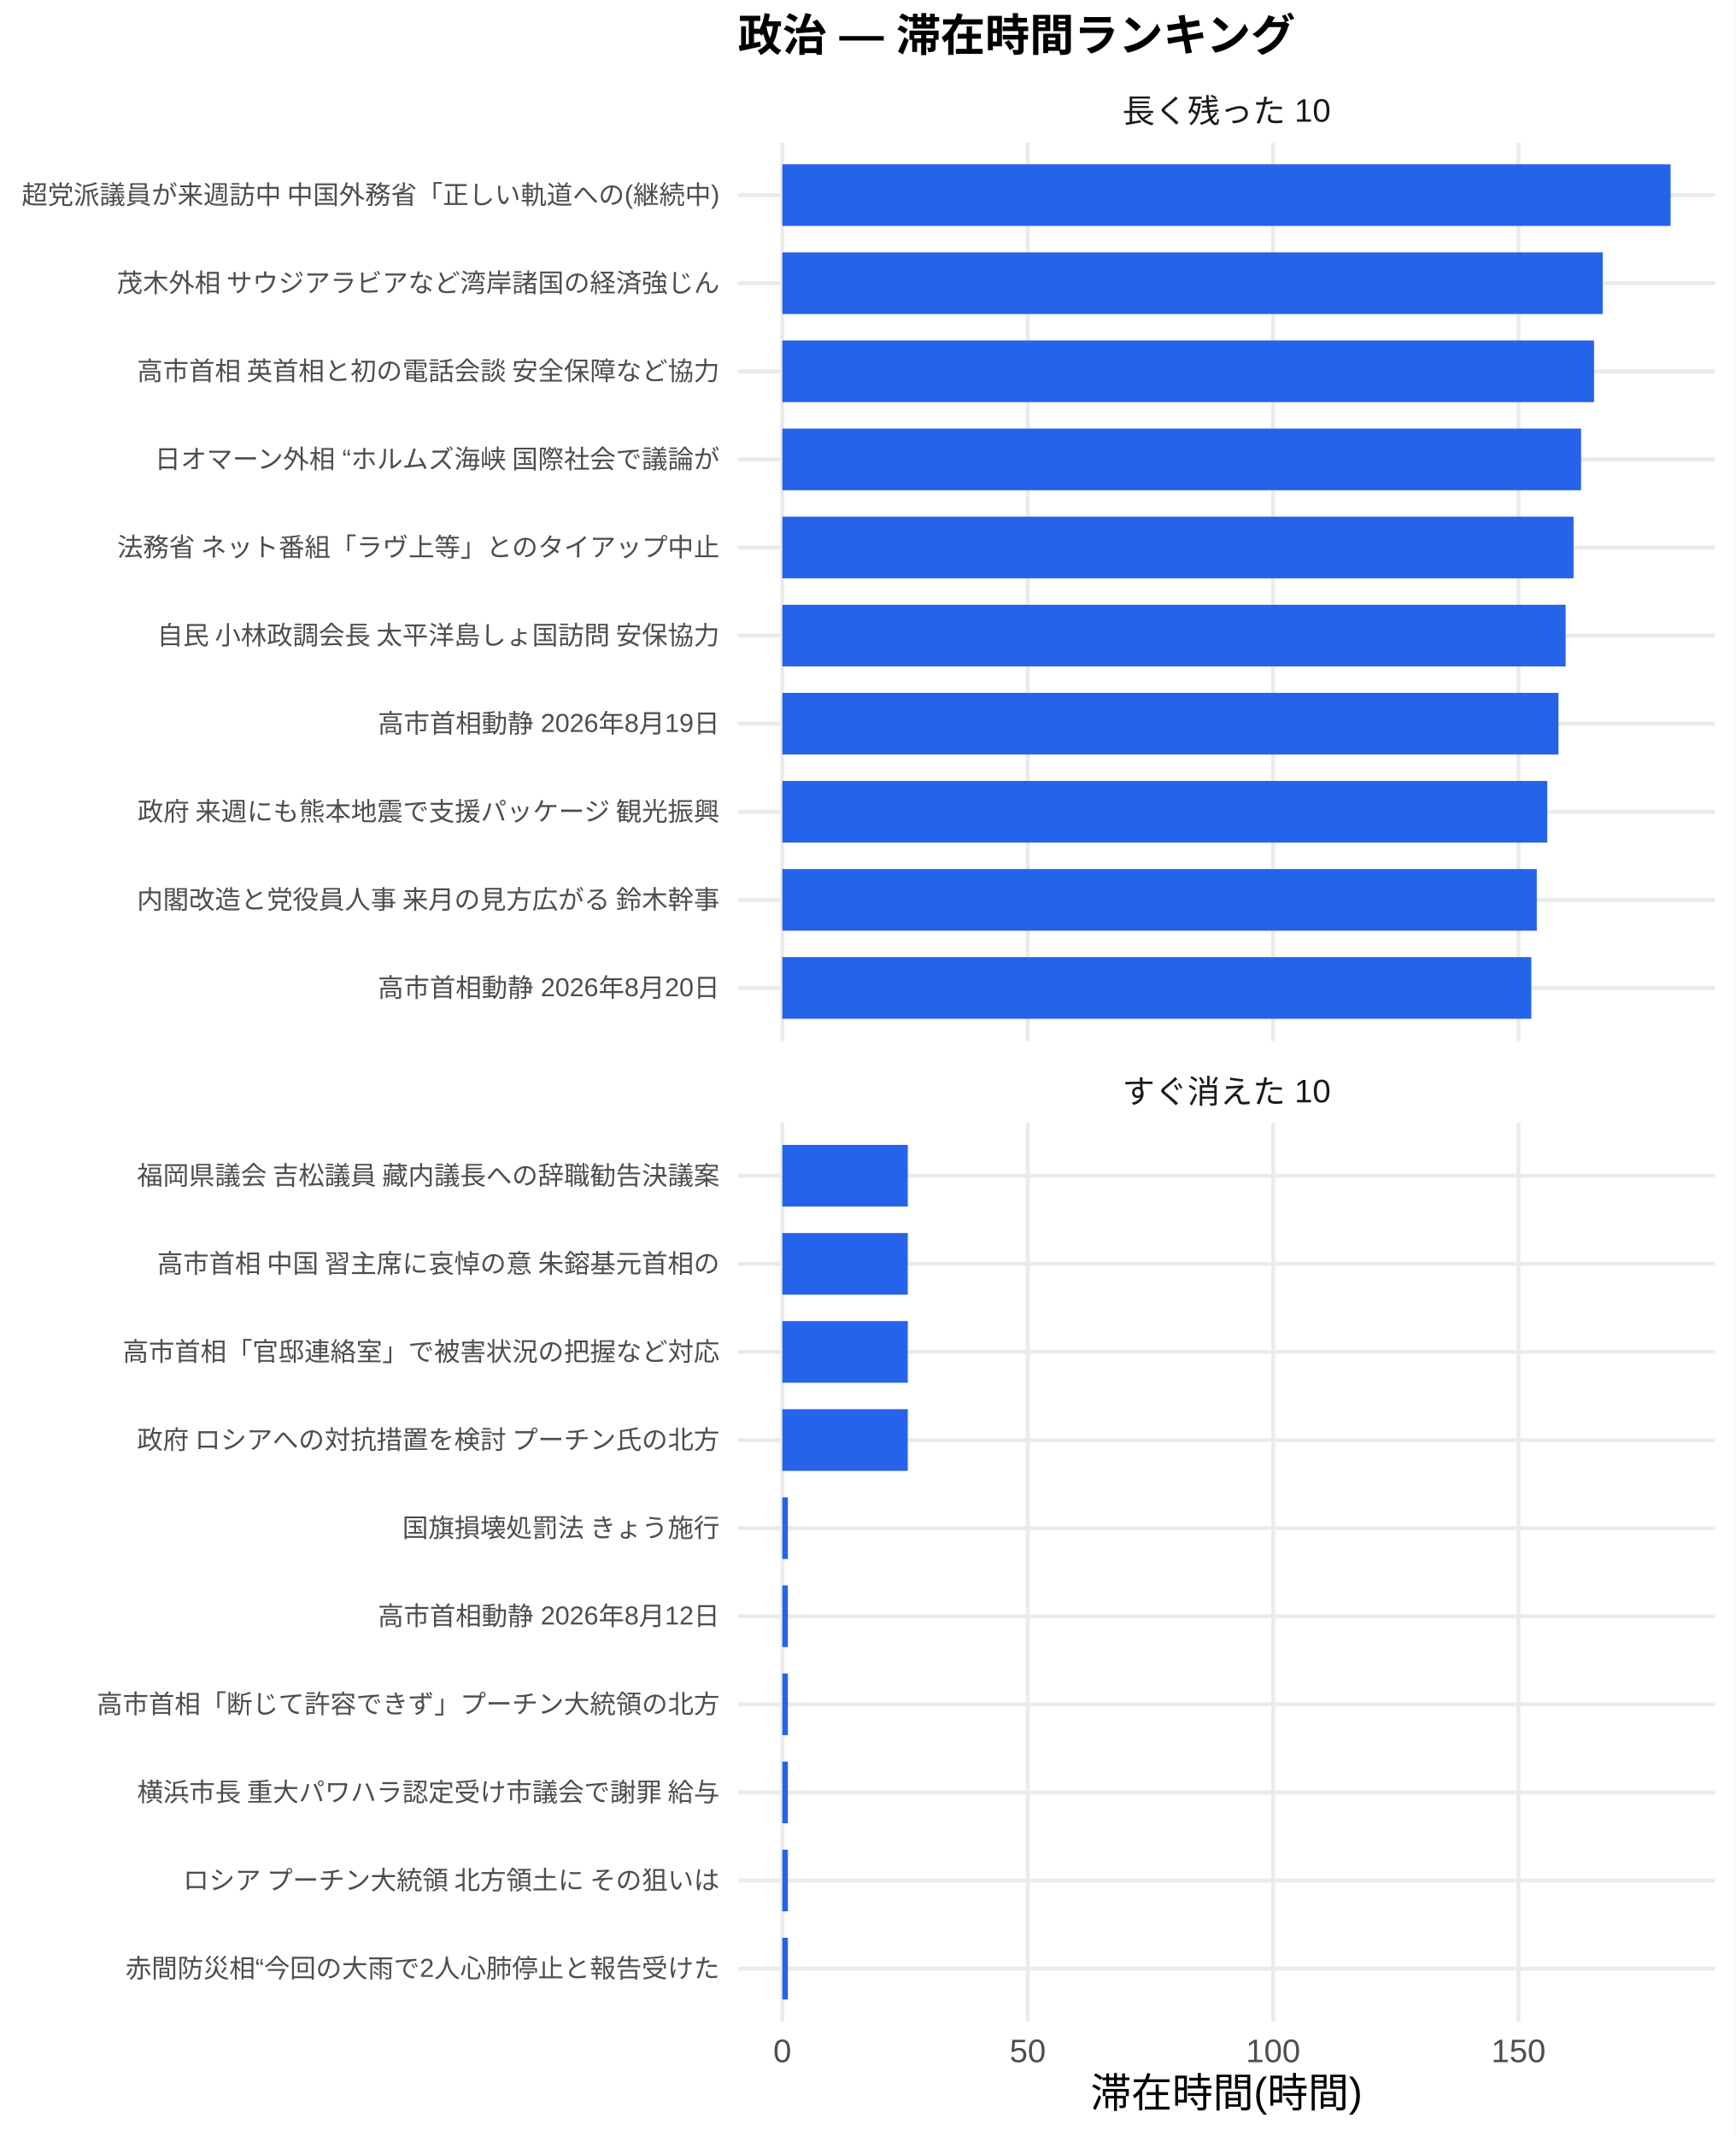
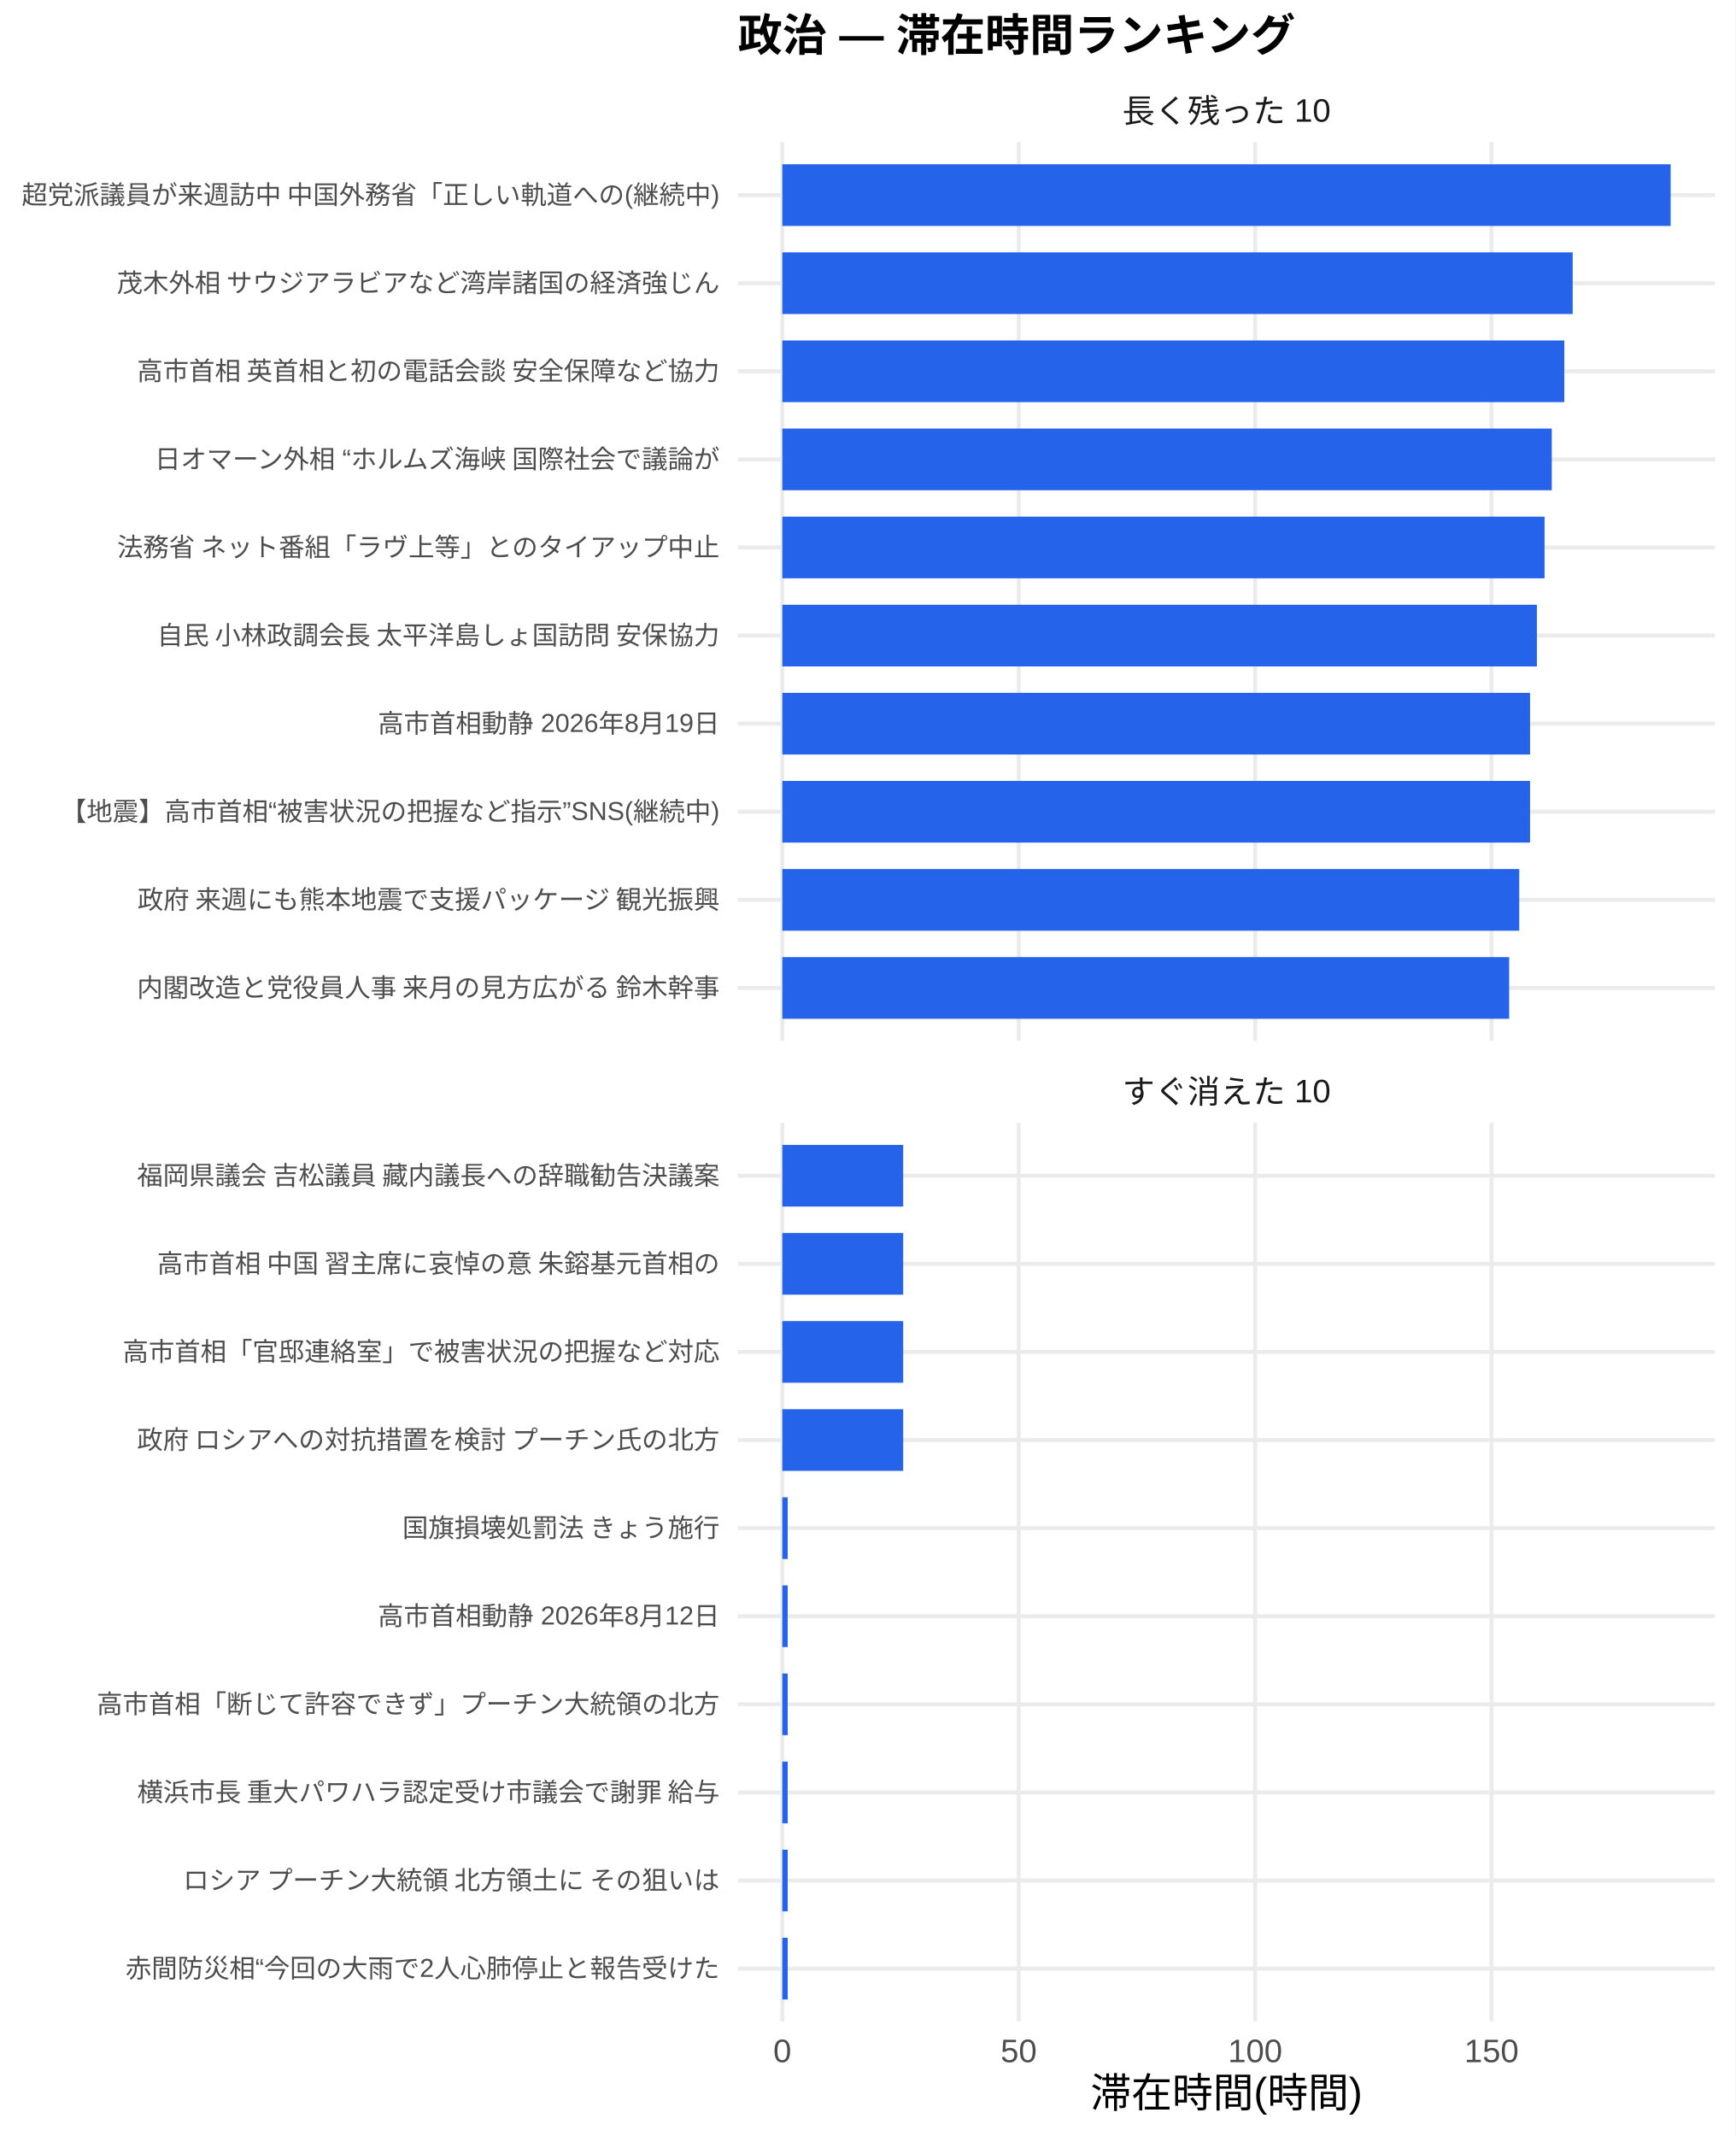
<svg xmlns="http://www.w3.org/2000/svg" width="468.00pt" height="576.00pt" viewBox="0 0 468.00 576.00">
  <g class="svglite">
    <defs>
      <style type="text/css">
    .svglite line, .svglite polyline, .svglite polygon, .svglite path, .svglite rect, .svglite circle {
      fill: none;
      stroke: #000000;
      stroke-linecap: round;
      stroke-linejoin: round;
      stroke-miterlimit: 10.00;
    }
    .svglite text {
      white-space: pre;
    }
    .svglite g.glyphgroup path {
      fill: inherit;
      stroke: none;
    }
  </style>
    </defs>
    <rect width="100%" height="100%" style="stroke: none; fill: #FFFFFF;" />
    <defs>
      <clipPath id="cpMC4wMHw0NjguMDB8MC4wMHw1NzYuMDA=">
        <rect x="0.00" y="0.00" width="468.00" height="576.00" />
      </clipPath>
    </defs>
    <g clip-path="url(#cpMC4wMHw0NjguMDB8MC4wMHw1NzYuMDA=)">
      <rect x="0" y="0.00" width="468.00" height="576.00" style="stroke-width: 1.07; stroke: none; fill: #FFFFFF;" />
    </g>
    <defs>
      <clipPath id="cpMTk5LjAwfDQ2Mi41MnwzOC4zNnwyODAuNjc=">
        <rect x="199.00" y="38.36" width="263.52" height="242.31" />
      </clipPath>
    </defs>
    <g clip-path="url(#cpMTk5LjAwfDQ2Mi41MnwzOC4zNnwyODAuNjc=)">
      <polyline points="199.00,266.42 462.52,266.42 " style="stroke-width: 1.07; stroke: #EBEBEB; stroke-linecap: butt;" />
      <polyline points="199.00,242.66 462.52,242.66 " style="stroke-width: 1.07; stroke: #EBEBEB; stroke-linecap: butt;" />
      <polyline points="199.00,218.91 462.52,218.91 " style="stroke-width: 1.07; stroke: #EBEBEB; stroke-linecap: butt;" />
      <polyline points="199.00,195.15 462.52,195.15 " style="stroke-width: 1.07; stroke: #EBEBEB; stroke-linecap: butt;" />
      <polyline points="199.00,171.39 462.52,171.39 " style="stroke-width: 1.07; stroke: #EBEBEB; stroke-linecap: butt;" />
      <polyline points="199.00,147.64 462.52,147.64 " style="stroke-width: 1.07; stroke: #EBEBEB; stroke-linecap: butt;" />
      <polyline points="199.00,123.88 462.52,123.88 " style="stroke-width: 1.07; stroke: #EBEBEB; stroke-linecap: butt;" />
      <polyline points="199.00,100.13 462.52,100.13 " style="stroke-width: 1.07; stroke: #EBEBEB; stroke-linecap: butt;" />
      <polyline points="199.00,76.37 462.52,76.37 " style="stroke-width: 1.07; stroke: #EBEBEB; stroke-linecap: butt;" />
      <polyline points="199.00,52.61 462.52,52.61 " style="stroke-width: 1.07; stroke: #EBEBEB; stroke-linecap: butt;" />
      <polyline points="210.98,280.67 210.98,38.36 " style="stroke-width: 1.07; stroke: #EBEBEB; stroke-linecap: butt;" />
-       <polyline points="277.16,280.67 277.16,38.36 " style="stroke-width: 1.07; stroke: #EBEBEB; stroke-linecap: butt;" />
-       <polyline points="343.34,280.67 343.34,38.36 " style="stroke-width: 1.07; stroke: #EBEBEB; stroke-linecap: butt;" />
-       <polyline points="409.51,280.67 409.51,38.36 " style="stroke-width: 1.07; stroke: #EBEBEB; stroke-linecap: butt;" />
+       <polyline points="274.73,280.67 274.73,38.36 " style="stroke-width: 1.07; stroke: #EBEBEB; stroke-linecap: butt;" />
+       <polyline points="338.49,280.67 338.49,38.36 " style="stroke-width: 1.07; stroke: #EBEBEB; stroke-linecap: butt;" />
+       <polyline points="402.24,280.67 402.24,38.36 " style="stroke-width: 1.07; stroke: #EBEBEB; stroke-linecap: butt;" />
      <rect x="210.98" y="44.30" width="239.56" height="16.63" style="stroke-width: 1.07; stroke: none; stroke-linecap: butt; stroke-linejoin: miter; fill: #2563EB;" />
-       <rect x="210.98" y="68.05" width="221.25" height="16.63" style="stroke-width: 1.07; stroke: none; stroke-linecap: butt; stroke-linejoin: miter; fill: #2563EB;" />
-       <rect x="210.98" y="91.81" width="218.91" height="16.63" style="stroke-width: 1.07; stroke: none; stroke-linecap: butt; stroke-linejoin: miter; fill: #2563EB;" />
-       <rect x="210.98" y="115.57" width="215.41" height="16.63" style="stroke-width: 1.07; stroke: none; stroke-linecap: butt; stroke-linejoin: miter; fill: #2563EB;" />
-       <rect x="210.98" y="139.32" width="213.38" height="16.63" style="stroke-width: 1.07; stroke: none; stroke-linecap: butt; stroke-linejoin: miter; fill: #2563EB;" />
-       <rect x="210.98" y="163.08" width="211.24" height="16.63" style="stroke-width: 1.07; stroke: none; stroke-linecap: butt; stroke-linejoin: miter; fill: #2563EB;" />
-       <rect x="210.98" y="186.84" width="209.32" height="16.63" style="stroke-width: 1.07; stroke: none; stroke-linecap: butt; stroke-linejoin: miter; fill: #2563EB;" />
-       <rect x="210.98" y="210.59" width="206.30" height="16.63" style="stroke-width: 1.07; stroke: none; stroke-linecap: butt; stroke-linejoin: miter; fill: #2563EB;" />
-       <rect x="210.98" y="234.35" width="203.47" height="16.63" style="stroke-width: 1.07; stroke: none; stroke-linecap: butt; stroke-linejoin: miter; fill: #2563EB;" />
-       <rect x="210.98" y="258.10" width="201.99" height="16.63" style="stroke-width: 1.07; stroke: none; stroke-linecap: butt; stroke-linejoin: miter; fill: #2563EB;" />
+       <rect x="210.98" y="68.05" width="213.15" height="16.63" style="stroke-width: 1.07; stroke: none; stroke-linecap: butt; stroke-linejoin: miter; fill: #2563EB;" />
+       <rect x="210.98" y="91.81" width="210.89" height="16.63" style="stroke-width: 1.07; stroke: none; stroke-linecap: butt; stroke-linejoin: miter; fill: #2563EB;" />
+       <rect x="210.98" y="115.57" width="207.51" height="16.63" style="stroke-width: 1.07; stroke: none; stroke-linecap: butt; stroke-linejoin: miter; fill: #2563EB;" />
+       <rect x="210.98" y="139.32" width="205.56" height="16.63" style="stroke-width: 1.07; stroke: none; stroke-linecap: butt; stroke-linejoin: miter; fill: #2563EB;" />
+       <rect x="210.98" y="163.08" width="203.50" height="16.63" style="stroke-width: 1.07; stroke: none; stroke-linecap: butt; stroke-linejoin: miter; fill: #2563EB;" />
+       <rect x="210.98" y="186.84" width="201.65" height="16.63" style="stroke-width: 1.07; stroke: none; stroke-linecap: butt; stroke-linejoin: miter; fill: #2563EB;" />
+       <rect x="210.98" y="210.59" width="201.65" height="16.63" style="stroke-width: 1.07; stroke: none; stroke-linecap: butt; stroke-linejoin: miter; fill: #2563EB;" />
+       <rect x="210.98" y="234.35" width="198.74" height="16.63" style="stroke-width: 1.07; stroke: none; stroke-linecap: butt; stroke-linejoin: miter; fill: #2563EB;" />
+       <rect x="210.98" y="258.10" width="196.02" height="16.63" style="stroke-width: 1.07; stroke: none; stroke-linecap: butt; stroke-linejoin: miter; fill: #2563EB;" />
    </g>
    <g clip-path="url(#cpMC4wMHw0NjguMDB8MC4wMHw1NzYuMDA=)">
</g>
    <defs>
      <clipPath id="cpMTk5LjAwfDQ2Mi41MnwzMDIuODB8NTQ1LjEy">
        <rect x="199.00" y="302.80" width="263.52" height="242.31" />
      </clipPath>
    </defs>
    <g clip-path="url(#cpMTk5LjAwfDQ2Mi41MnwzMDIuODB8NTQ1LjEy)">
      <polyline points="199.00,530.86 462.52,530.86 " style="stroke-width: 1.07; stroke: #EBEBEB; stroke-linecap: butt;" />
      <polyline points="199.00,507.11 462.52,507.11 " style="stroke-width: 1.07; stroke: #EBEBEB; stroke-linecap: butt;" />
      <polyline points="199.00,483.35 462.52,483.35 " style="stroke-width: 1.07; stroke: #EBEBEB; stroke-linecap: butt;" />
      <polyline points="199.00,459.59 462.52,459.59 " style="stroke-width: 1.07; stroke: #EBEBEB; stroke-linecap: butt;" />
      <polyline points="199.00,435.84 462.52,435.84 " style="stroke-width: 1.07; stroke: #EBEBEB; stroke-linecap: butt;" />
      <polyline points="199.00,412.08 462.52,412.08 " style="stroke-width: 1.07; stroke: #EBEBEB; stroke-linecap: butt;" />
      <polyline points="199.00,388.33 462.52,388.33 " style="stroke-width: 1.07; stroke: #EBEBEB; stroke-linecap: butt;" />
      <polyline points="199.00,364.57 462.52,364.57 " style="stroke-width: 1.07; stroke: #EBEBEB; stroke-linecap: butt;" />
      <polyline points="199.00,340.81 462.52,340.81 " style="stroke-width: 1.07; stroke: #EBEBEB; stroke-linecap: butt;" />
      <polyline points="199.00,317.06 462.52,317.06 " style="stroke-width: 1.07; stroke: #EBEBEB; stroke-linecap: butt;" />
      <polyline points="210.98,545.12 210.98,302.80 " style="stroke-width: 1.07; stroke: #EBEBEB; stroke-linecap: butt;" />
-       <polyline points="277.16,545.12 277.16,302.80 " style="stroke-width: 1.07; stroke: #EBEBEB; stroke-linecap: butt;" />
-       <polyline points="343.34,545.12 343.34,302.80 " style="stroke-width: 1.07; stroke: #EBEBEB; stroke-linecap: butt;" />
-       <polyline points="409.51,545.12 409.51,302.80 " style="stroke-width: 1.07; stroke: #EBEBEB; stroke-linecap: butt;" />
-       <rect x="210.98" y="308.74" width="33.84" height="16.63" style="stroke-width: 1.07; stroke: none; stroke-linecap: butt; stroke-linejoin: miter; fill: #2563EB;" />
-       <rect x="210.98" y="332.50" width="33.84" height="16.63" style="stroke-width: 1.07; stroke: none; stroke-linecap: butt; stroke-linejoin: miter; fill: #2563EB;" />
-       <rect x="210.98" y="356.25" width="33.84" height="16.63" style="stroke-width: 1.07; stroke: none; stroke-linecap: butt; stroke-linejoin: miter; fill: #2563EB;" />
-       <rect x="210.98" y="380.01" width="33.84" height="16.63" style="stroke-width: 1.07; stroke: none; stroke-linecap: butt; stroke-linejoin: miter; fill: #2563EB;" />
-       <rect x="210.98" y="403.77" width="1.50" height="16.63" style="stroke-width: 1.07; stroke: none; stroke-linecap: butt; stroke-linejoin: miter; fill: #2563EB;" />
-       <rect x="210.98" y="427.52" width="1.50" height="16.63" style="stroke-width: 1.07; stroke: none; stroke-linecap: butt; stroke-linejoin: miter; fill: #2563EB;" />
-       <rect x="210.98" y="451.28" width="1.50" height="16.63" style="stroke-width: 1.07; stroke: none; stroke-linecap: butt; stroke-linejoin: miter; fill: #2563EB;" />
-       <rect x="210.98" y="475.04" width="1.50" height="16.63" style="stroke-width: 1.07; stroke: none; stroke-linecap: butt; stroke-linejoin: miter; fill: #2563EB;" />
-       <rect x="210.98" y="498.79" width="1.50" height="16.63" style="stroke-width: 1.07; stroke: none; stroke-linecap: butt; stroke-linejoin: miter; fill: #2563EB;" />
-       <rect x="210.98" y="522.55" width="1.50" height="16.63" style="stroke-width: 1.07; stroke: none; stroke-linecap: butt; stroke-linejoin: miter; fill: #2563EB;" />
+       <polyline points="274.73,545.12 274.73,302.80 " style="stroke-width: 1.07; stroke: #EBEBEB; stroke-linecap: butt;" />
+       <polyline points="338.49,545.12 338.49,302.80 " style="stroke-width: 1.07; stroke: #EBEBEB; stroke-linecap: butt;" />
+       <polyline points="402.24,545.12 402.24,302.80 " style="stroke-width: 1.07; stroke: #EBEBEB; stroke-linecap: butt;" />
+       <rect x="210.98" y="308.74" width="32.60" height="16.63" style="stroke-width: 1.07; stroke: none; stroke-linecap: butt; stroke-linejoin: miter; fill: #2563EB;" />
+       <rect x="210.98" y="332.50" width="32.60" height="16.63" style="stroke-width: 1.07; stroke: none; stroke-linecap: butt; stroke-linejoin: miter; fill: #2563EB;" />
+       <rect x="210.98" y="356.25" width="32.60" height="16.63" style="stroke-width: 1.07; stroke: none; stroke-linecap: butt; stroke-linejoin: miter; fill: #2563EB;" />
+       <rect x="210.98" y="380.01" width="32.60" height="16.63" style="stroke-width: 1.07; stroke: none; stroke-linecap: butt; stroke-linejoin: miter; fill: #2563EB;" />
+       <rect x="210.98" y="403.77" width="1.45" height="16.63" style="stroke-width: 1.07; stroke: none; stroke-linecap: butt; stroke-linejoin: miter; fill: #2563EB;" />
+       <rect x="210.98" y="427.52" width="1.45" height="16.63" style="stroke-width: 1.07; stroke: none; stroke-linecap: butt; stroke-linejoin: miter; fill: #2563EB;" />
+       <rect x="210.98" y="451.28" width="1.45" height="16.63" style="stroke-width: 1.07; stroke: none; stroke-linecap: butt; stroke-linejoin: miter; fill: #2563EB;" />
+       <rect x="210.98" y="475.04" width="1.45" height="16.63" style="stroke-width: 1.07; stroke: none; stroke-linecap: butt; stroke-linejoin: miter; fill: #2563EB;" />
+       <rect x="210.98" y="498.79" width="1.45" height="16.63" style="stroke-width: 1.07; stroke: none; stroke-linecap: butt; stroke-linejoin: miter; fill: #2563EB;" />
+       <rect x="210.98" y="522.55" width="1.45" height="16.63" style="stroke-width: 1.07; stroke: none; stroke-linecap: butt; stroke-linejoin: miter; fill: #2563EB;" />
    </g>
    <g clip-path="url(#cpMC4wMHw0NjguMDB8MC4wMHw1NzYuMDA=)">
</g>
    <defs>
      <clipPath id="cpMTk5LjAwfDQ2Mi41MnwyODYuMTV8MzAyLjgw">
        <rect x="199.00" y="286.15" width="263.52" height="16.65" />
      </clipPath>
    </defs>
    <g clip-path="url(#cpMTk5LjAwfDQ2Mi41MnwyODYuMTV8MzAyLjgw)">
      <text x="330.76" y="297.50" text-anchor="middle" style="font-size: 8.80px;fill: #1A1A1A; font-family: &quot;Liberation Sans&quot;;" textLength="56.20px" lengthAdjust="spacingAndGlyphs">すぐ消えた 10</text>
    </g>
    <g clip-path="url(#cpMC4wMHw0NjguMDB8MC4wMHw1NzYuMDA=)">
</g>
    <defs>
      <clipPath id="cpMTk5LjAwfDQ2Mi41MnwyMS43MXwzOC4zNg==">
        <rect x="199.00" y="21.71" width="263.52" height="16.65" />
      </clipPath>
    </defs>
    <g clip-path="url(#cpMTk5LjAwfDQ2Mi41MnwyMS43MXwzOC4zNg==)">
      <text x="330.76" y="33.06" text-anchor="middle" style="font-size: 8.80px;fill: #1A1A1A; font-family: &quot;Liberation Sans&quot;;" textLength="56.20px" lengthAdjust="spacingAndGlyphs">長く残った 10</text>
    </g>
    <g clip-path="url(#cpMC4wMHw0NjguMDB8MC4wMHw1NzYuMDA=)">
      <text x="210.98" y="556.10" text-anchor="middle" style="font-size: 8.80px;fill: #4D4D4D; font-family: &quot;Liberation Sans&quot;;" textLength="4.89px" lengthAdjust="spacingAndGlyphs">0</text>
-       <text x="277.16" y="556.10" text-anchor="middle" style="font-size: 8.80px;fill: #4D4D4D; font-family: &quot;Liberation Sans&quot;;" textLength="9.78px" lengthAdjust="spacingAndGlyphs">50</text>
-       <text x="343.34" y="556.10" text-anchor="middle" style="font-size: 8.80px;fill: #4D4D4D; font-family: &quot;Liberation Sans&quot;;" textLength="14.67px" lengthAdjust="spacingAndGlyphs">100</text>
-       <text x="409.51" y="556.10" text-anchor="middle" style="font-size: 8.80px;fill: #4D4D4D; font-family: &quot;Liberation Sans&quot;;" textLength="14.67px" lengthAdjust="spacingAndGlyphs">150</text>
-       <text x="194.07" y="268.83" text-anchor="end" style="font-size: 7.00px;fill: #4D4D4D; font-family: &quot;Liberation Sans&quot;;" textLength="92.17px" lengthAdjust="spacingAndGlyphs">高市首相動静 2026年8月20日</text>
-       <text x="194.07" y="245.07" text-anchor="end" style="font-size: 7.00px;fill: #4D4D4D; font-family: &quot;Liberation Sans&quot;;" textLength="157.88px" lengthAdjust="spacingAndGlyphs">内閣改造と党役員人事 来月の見方広がる 鈴木幹事</text>
-       <text x="194.07" y="221.31" text-anchor="end" style="font-size: 7.00px;fill: #4D4D4D; font-family: &quot;Liberation Sans&quot;;" textLength="157.88px" lengthAdjust="spacingAndGlyphs">政府 来週にも熊本地震で支援パッケージ 観光振興</text>
+       <text x="274.73" y="556.10" text-anchor="middle" style="font-size: 8.80px;fill: #4D4D4D; font-family: &quot;Liberation Sans&quot;;" textLength="9.78px" lengthAdjust="spacingAndGlyphs">50</text>
+       <text x="338.49" y="556.10" text-anchor="middle" style="font-size: 8.80px;fill: #4D4D4D; font-family: &quot;Liberation Sans&quot;;" textLength="14.67px" lengthAdjust="spacingAndGlyphs">100</text>
+       <text x="402.24" y="556.10" text-anchor="middle" style="font-size: 8.80px;fill: #4D4D4D; font-family: &quot;Liberation Sans&quot;;" textLength="14.67px" lengthAdjust="spacingAndGlyphs">150</text>
+       <text x="194.07" y="268.83" text-anchor="end" style="font-size: 7.00px;fill: #4D4D4D; font-family: &quot;Liberation Sans&quot;;" textLength="157.88px" lengthAdjust="spacingAndGlyphs">内閣改造と党役員人事 来月の見方広がる 鈴木幹事</text>
+       <text x="194.07" y="245.07" text-anchor="end" style="font-size: 7.00px;fill: #4D4D4D; font-family: &quot;Liberation Sans&quot;;" textLength="157.88px" lengthAdjust="spacingAndGlyphs">政府 来週にも熊本地震で支援パッケージ 観光振興</text>
+       <text x="194.07" y="221.31" text-anchor="end" style="font-size: 7.00px;fill: #4D4D4D; font-family: &quot;Liberation Sans&quot;;" textLength="177.72px" lengthAdjust="spacingAndGlyphs">【地震】高市首相“被害状況の把握など指示”SNS(継続中)</text>
      <text x="194.07" y="197.56" text-anchor="end" style="font-size: 7.00px;fill: #4D4D4D; font-family: &quot;Liberation Sans&quot;;" textLength="92.17px" lengthAdjust="spacingAndGlyphs">高市首相動静 2026年8月19日</text>
      <text x="194.07" y="173.80" text-anchor="end" style="font-size: 7.00px;fill: #4D4D4D; font-family: &quot;Liberation Sans&quot;;" textLength="152.81px" lengthAdjust="spacingAndGlyphs">自民 小林政調会長 太平洋島しょ国訪問 安保協力</text>
      <text x="194.07" y="150.05" text-anchor="end" style="font-size: 7.00px;fill: #4D4D4D; font-family: &quot;Liberation Sans&quot;;" textLength="162.94px" lengthAdjust="spacingAndGlyphs">法務省 ネット番組「ラヴ上等」とのタイアップ中止</text>
      <text x="194.07" y="126.29" text-anchor="end" style="font-size: 7.00px;fill: #4D4D4D; font-family: &quot;Liberation Sans&quot;;" textLength="153.20px" lengthAdjust="spacingAndGlyphs">日オマーン外相 “ホルムズ海峡 国際社会で議論が</text>
      <text x="194.07" y="102.53" text-anchor="end" style="font-size: 7.00px;fill: #4D4D4D; font-family: &quot;Liberation Sans&quot;;" textLength="157.88px" lengthAdjust="spacingAndGlyphs">高市首相 英首相と初の電話会談 安全保障など協力</text>
      <text x="194.07" y="78.78" text-anchor="end" style="font-size: 7.00px;fill: #4D4D4D; font-family: &quot;Liberation Sans&quot;;" textLength="162.94px" lengthAdjust="spacingAndGlyphs">茂木外相 サウジアラビアなど湾岸諸国の経済強じん</text>
      <text x="194.07" y="55.02" text-anchor="end" style="font-size: 7.00px;fill: #4D4D4D; font-family: &quot;Liberation Sans&quot;;" textLength="188.59px" lengthAdjust="spacingAndGlyphs">超党派議員が来週訪中 中国外務省「正しい軌道への(継続中)</text>
      <text x="194.07" y="533.27" text-anchor="end" style="font-size: 7.00px;fill: #4D4D4D; font-family: &quot;Liberation Sans&quot;;" textLength="160.22px" lengthAdjust="spacingAndGlyphs">赤間防災相“今回の大雨で2人心肺停止と報告受けた</text>
      <text x="194.07" y="509.51" text-anchor="end" style="font-size: 7.00px;fill: #4D4D4D; font-family: &quot;Liberation Sans&quot;;" textLength="147.75px" lengthAdjust="spacingAndGlyphs">ロシア プーチン大統領 北方領土に その狙いは </text>
      <text x="194.07" y="485.76" text-anchor="end" style="font-size: 7.00px;fill: #4D4D4D; font-family: &quot;Liberation Sans&quot;;" textLength="157.88px" lengthAdjust="spacingAndGlyphs">横浜市長 重大パワハラ認定受け市議会で謝罪 給与</text>
      <text x="194.07" y="462.00" text-anchor="end" style="font-size: 7.00px;fill: #4D4D4D; font-family: &quot;Liberation Sans&quot;;" textLength="168.00px" lengthAdjust="spacingAndGlyphs">高市首相「断じて許容できず」プーチン大統領の北方</text>
      <text x="194.07" y="438.25" text-anchor="end" style="font-size: 7.00px;fill: #4D4D4D; font-family: &quot;Liberation Sans&quot;;" textLength="92.17px" lengthAdjust="spacingAndGlyphs">高市首相動静 2026年8月12日</text>
      <text x="194.07" y="414.49" text-anchor="end" style="font-size: 7.00px;fill: #4D4D4D; font-family: &quot;Liberation Sans&quot;;" textLength="85.94px" lengthAdjust="spacingAndGlyphs">国旗損壊処罰法 きょう施行</text>
      <text x="194.07" y="390.73" text-anchor="end" style="font-size: 7.00px;fill: #4D4D4D; font-family: &quot;Liberation Sans&quot;;" textLength="157.88px" lengthAdjust="spacingAndGlyphs">政府 ロシアへの対抗措置を検討 プーチン氏の北方</text>
      <text x="194.07" y="366.98" text-anchor="end" style="font-size: 7.00px;fill: #4D4D4D; font-family: &quot;Liberation Sans&quot;;" textLength="162.94px" lengthAdjust="spacingAndGlyphs">高市首相「官邸連絡室」で被害状況の把握など対応 </text>
      <text x="194.07" y="343.22" text-anchor="end" style="font-size: 7.00px;fill: #4D4D4D; font-family: &quot;Liberation Sans&quot;;" textLength="152.81px" lengthAdjust="spacingAndGlyphs">高市首相 中国 習主席に哀悼の意 朱鎔基元首相の</text>
      <text x="194.07" y="319.47" text-anchor="end" style="font-size: 7.00px;fill: #4D4D4D; font-family: &quot;Liberation Sans&quot;;" textLength="157.88px" lengthAdjust="spacingAndGlyphs">福岡県議会 吉松議員 藏内議長への辞職勧告決議案</text>
      <text x="330.76" y="568.24" text-anchor="middle" style="font-size: 11.00px; font-family: &quot;Liberation Sans&quot;;" textLength="73.31px" lengthAdjust="spacingAndGlyphs">滞在時間(時間)</text>
      <text x="199.00" y="13.74" style="font-size: 12.00px; font-weight: bold; font-family: &quot;Liberation Sans&quot;;" textLength="150.66px" lengthAdjust="spacingAndGlyphs">政治 — 滞在時間ランキング</text>
    </g>
  </g>
</svg>
